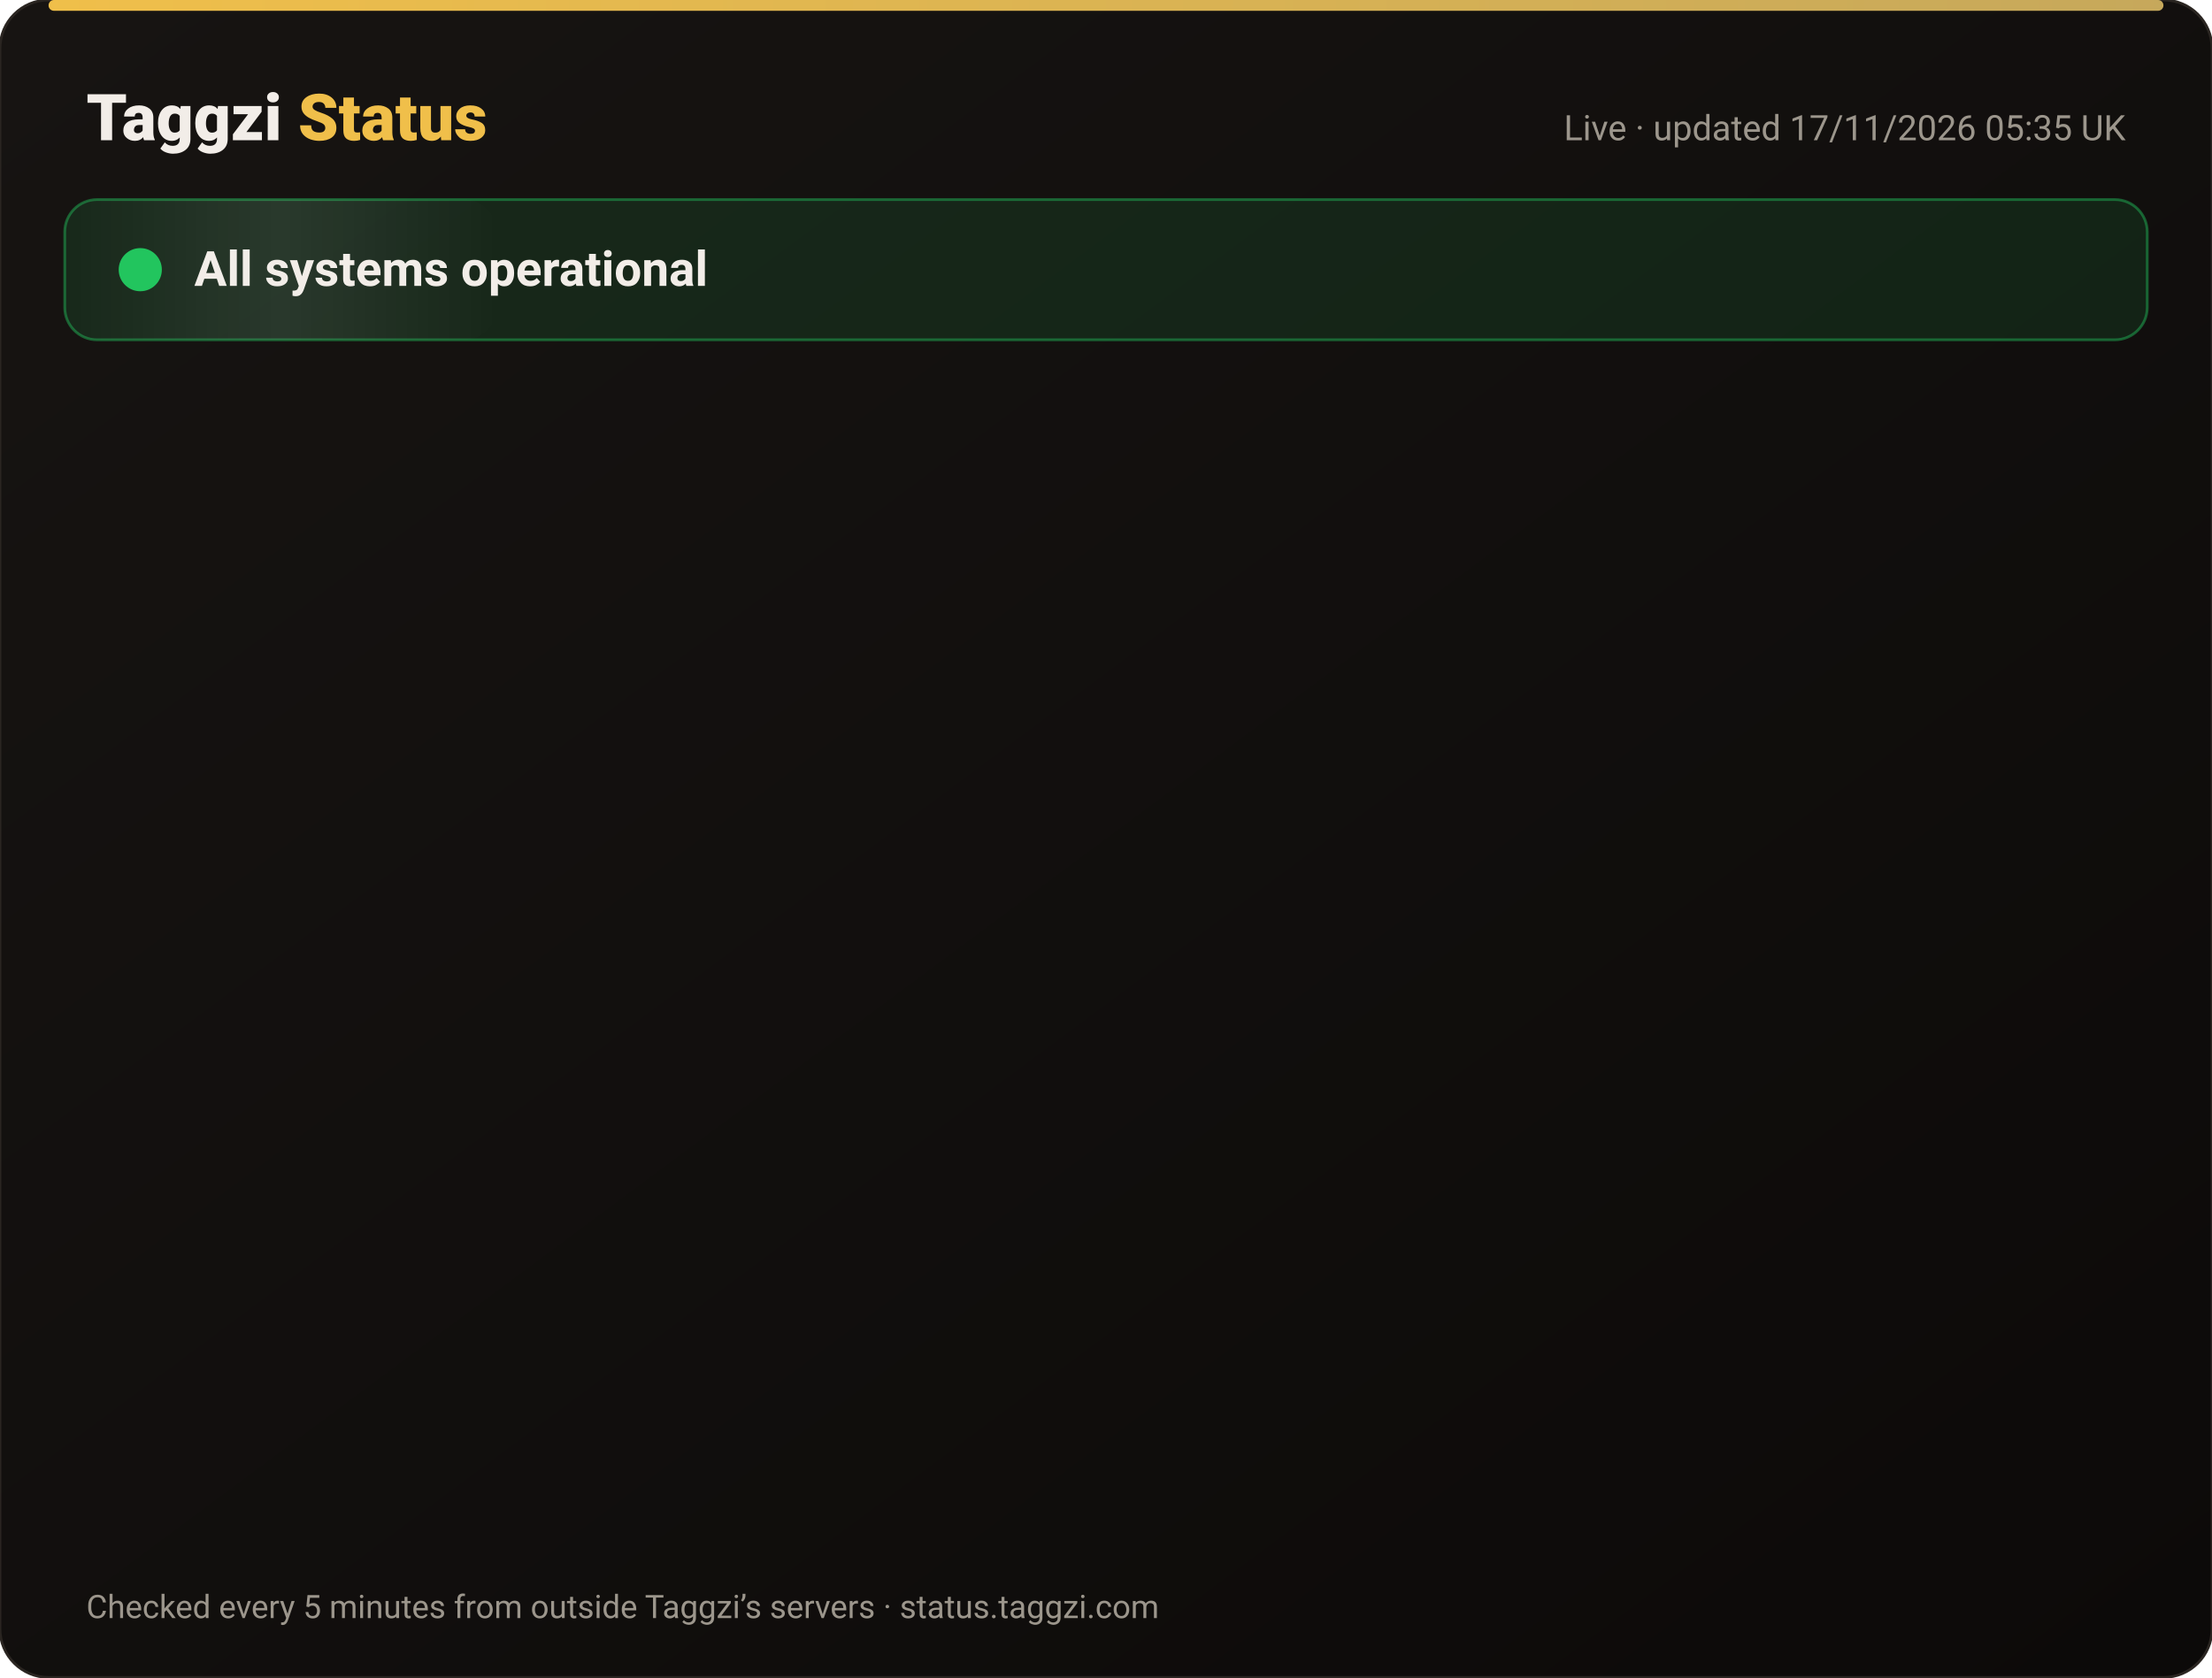
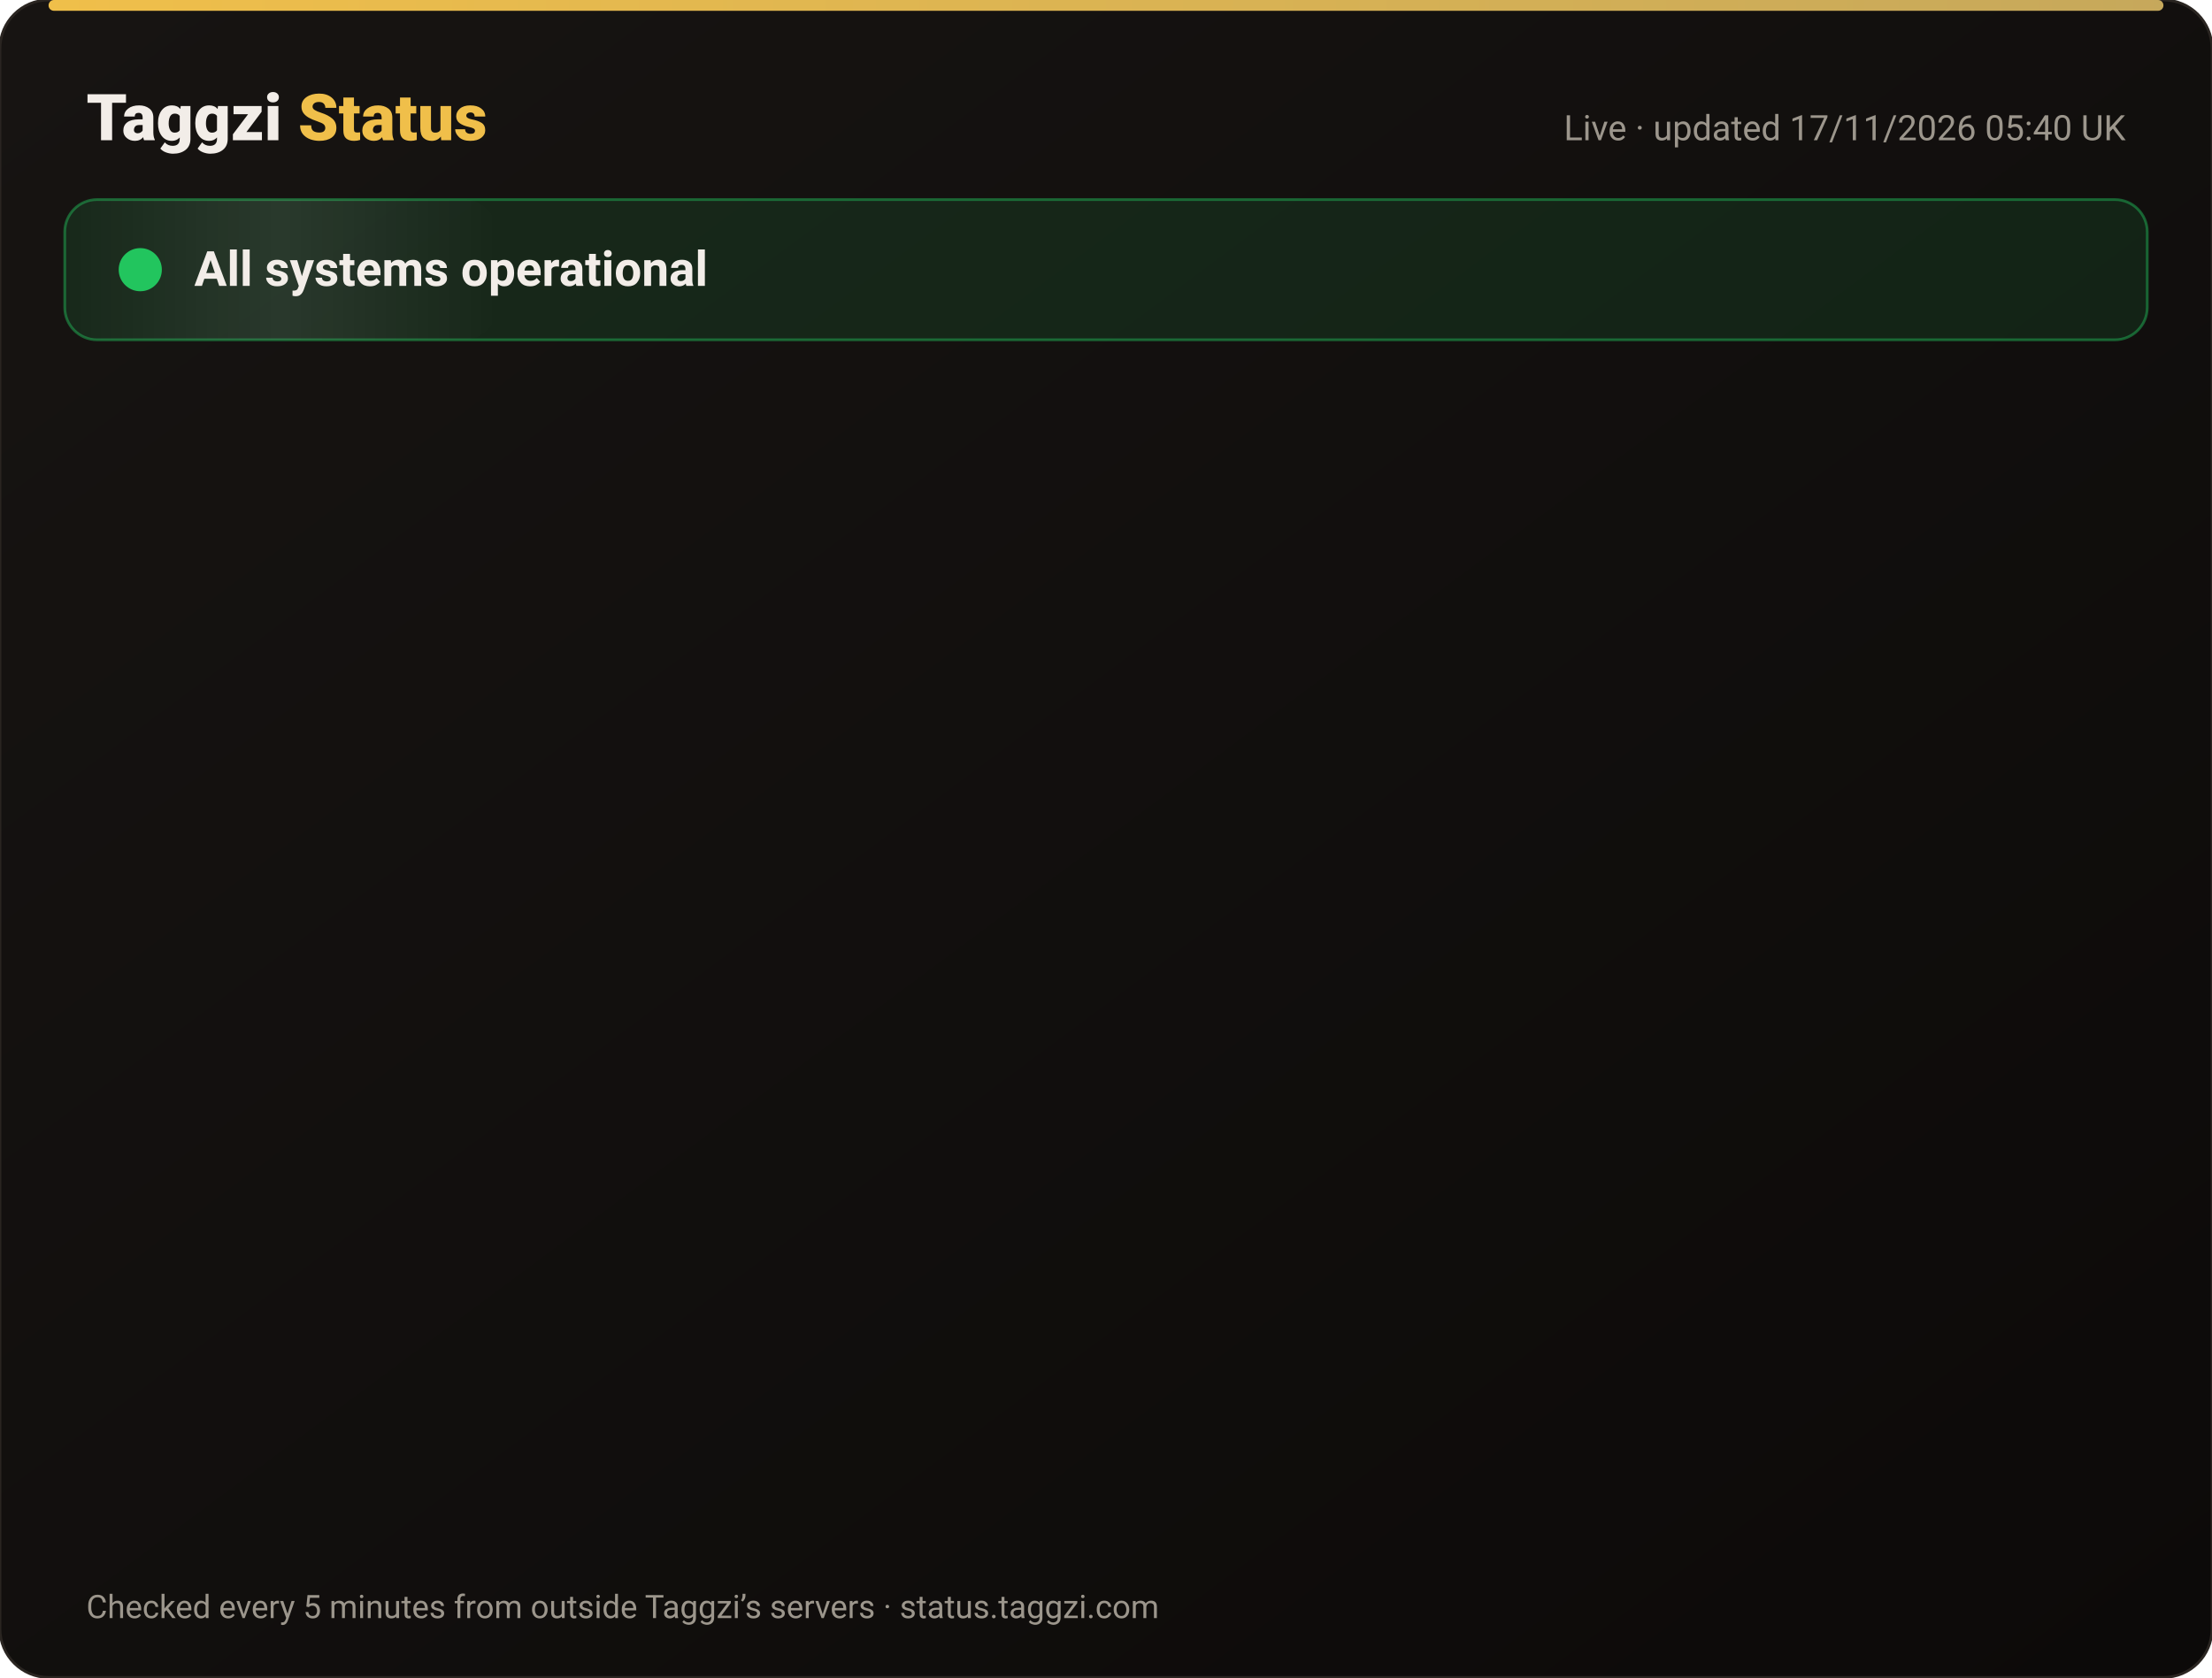
<svg xmlns="http://www.w3.org/2000/svg" width="820" height="622" viewBox="0 0 820 622" font-family="-apple-system,Segoe UI,Roboto,Helvetica,Arial,sans-serif">
  <defs>
    <linearGradient id="bg" x1="0" y1="0" x2="1" y2="1">
      <stop offset="0" stop-color="#171412" />
      <stop offset="1" stop-color="#0C0A09" />
    </linearGradient>
    <linearGradient id="gold" x1="0" x2="1">
      <stop offset="0" stop-color="#F0BF4A" />
      <stop offset="1" stop-color="#c6a85b" />
    </linearGradient>
    <linearGradient id="shine" x1="0" x2="1">
      <stop offset="0" stop-color="#fff" stop-opacity="0" />
      <stop offset=".5" stop-color="#fff" stop-opacity=".08" />
      <stop offset="1" stop-color="#fff" stop-opacity="0" />
    </linearGradient>
  </defs>
  <rect width="820" height="622" rx="18" fill="url(#bg)" stroke="#2a2521" />
  <rect x="18" y="0" width="784" height="4" rx="2" fill="url(#gold)" />
  <text x="32" y="52" font-size="24" font-weight="800" fill="#F2EDE8">Taggzi <tspan fill="#F0BF4A">Status</tspan>
  </text>
-   <text x="788" y="52" font-size="13" fill="#9C968C" text-anchor="end">Live · updated 17/11/2026 05:35 UK</text>
+   <text x="788" y="52" font-size="13" fill="#9C968C" text-anchor="end">Live · updated 17/11/2026 05:40 UK</text>
  <rect x="24" y="74" width="772" height="52" rx="12" fill="#22c55e" fill-opacity=".12" stroke="#22c55e" stroke-opacity=".45" />
  <rect x="24" y="74" width="160" height="52" rx="12" fill="url(#shine)">
    <animate attributeName="x" from="-160" to="820" dur="4s" repeatCount="indefinite" />
  </rect>
  <circle cx="52" cy="100" r="7" fill="#22c55e" />
  <circle cx="52" cy="100" r="7" fill="none" stroke="#22c55e" stroke-width="2">
    <animate attributeName="r" values="7;15;7" dur="2s" repeatCount="indefinite" />
    <animate attributeName="opacity" values=".9;0;.9" dur="2s" repeatCount="indefinite" />
  </circle>
  <text x="72" y="106" font-size="18" font-weight="700" fill="#F2EDE8">All systems operational</text>
  <g opacity="0">
    <animate attributeName="opacity" from="0" to="1" begin="0.00s" dur=".6s" fill="freeze" />
    <line x1="32" y1="188" x2="788" y2="188" stroke="#2a2521" />
    <circle cx="44" cy="166" r="6" fill="#22c55e">
      <animate attributeName="opacity" values="1;.45;1" dur="2.4s" begin="0.00s" repeatCount="indefinite" />
    </circle>
    <text x="62" y="171" font-size="15" font-weight="650" fill="#F2EDE8">Website</text>
    <text x="630" y="171" font-size="13" fill="#9C968C" text-anchor="end">99.97% uptime</text>
    <rect x="648" y="154" width="140" height="24" rx="12" fill="#22c55e" fill-opacity=".14" stroke="#22c55e" stroke-opacity=".5" />
    <text x="718" y="171" font-size="12" font-weight="700" fill="#22c55e" text-anchor="middle">Operational</text>
  </g>
  <g opacity="0">
    <animate attributeName="opacity" from="0" to="1" begin="0.15s" dur=".6s" fill="freeze" />
    <line x1="32" y1="234" x2="788" y2="234" stroke="#2a2521" />
    <circle cx="44" cy="212" r="6" fill="#22c55e">
      <animate attributeName="opacity" values="1;.45;1" dur="2.4s" begin="0.15s" repeatCount="indefinite" />
    </circle>
    <text x="62" y="217" font-size="15" font-weight="650" fill="#F2EDE8">Tag scans</text>
    <text x="630" y="217" font-size="13" fill="#9C968C" text-anchor="end">99.97% uptime</text>
    <rect x="648" y="200" width="140" height="24" rx="12" fill="#22c55e" fill-opacity=".14" stroke="#22c55e" stroke-opacity=".5" />
    <text x="718" y="217" font-size="12" font-weight="700" fill="#22c55e" text-anchor="middle">Operational</text>
  </g>
  <g opacity="0">
    <animate attributeName="opacity" from="0" to="1" begin="0.30s" dur=".6s" fill="freeze" />
    <line x1="32" y1="280" x2="788" y2="280" stroke="#2a2521" />
    <circle cx="44" cy="258" r="6" fill="#22c55e">
      <animate attributeName="opacity" values="1;.45;1" dur="2.4s" begin="0.30s" repeatCount="indefinite" />
    </circle>
    <text x="62" y="263" font-size="15" font-weight="650" fill="#F2EDE8">Manual tag lookup</text>
    <text x="630" y="263" font-size="13" fill="#9C968C" text-anchor="end">99.97% uptime</text>
    <rect x="648" y="246" width="140" height="24" rx="12" fill="#22c55e" fill-opacity=".14" stroke="#22c55e" stroke-opacity=".5" />
    <text x="718" y="263" font-size="12" font-weight="700" fill="#22c55e" text-anchor="middle">Operational</text>
  </g>
  <g opacity="0">
    <animate attributeName="opacity" from="0" to="1" begin="0.45s" dur=".6s" fill="freeze" />
    <line x1="32" y1="326" x2="788" y2="326" stroke="#2a2521" />
    <circle cx="44" cy="304" r="6" fill="#22c55e">
      <animate attributeName="opacity" values="1;.45;1" dur="2.4s" begin="0.45s" repeatCount="indefinite" />
    </circle>
    <text x="62" y="309" font-size="15" font-weight="650" fill="#F2EDE8">App &amp; login</text>
    <text x="630" y="309" font-size="13" fill="#9C968C" text-anchor="end">99.97% uptime</text>
    <rect x="648" y="292" width="140" height="24" rx="12" fill="#22c55e" fill-opacity=".14" stroke="#22c55e" stroke-opacity=".5" />
    <text x="718" y="309" font-size="12" font-weight="700" fill="#22c55e" text-anchor="middle">Operational</text>
  </g>
  <g opacity="0">
    <animate attributeName="opacity" from="0" to="1" begin="0.60s" dur=".6s" fill="freeze" />
    <line x1="32" y1="372" x2="788" y2="372" stroke="#2a2521" />
    <circle cx="44" cy="350" r="6" fill="#22c55e">
      <animate attributeName="opacity" values="1;.45;1" dur="2.4s" begin="0.60s" repeatCount="indefinite" />
    </circle>
    <text x="62" y="355" font-size="15" font-weight="650" fill="#F2EDE8">Community alerts</text>
    <text x="630" y="355" font-size="13" fill="#9C968C" text-anchor="end">99.97% uptime</text>
    <rect x="648" y="338" width="140" height="24" rx="12" fill="#22c55e" fill-opacity=".14" stroke="#22c55e" stroke-opacity=".5" />
    <text x="718" y="355" font-size="12" font-weight="700" fill="#22c55e" text-anchor="middle">Operational</text>
  </g>
  <g opacity="0">
    <animate attributeName="opacity" from="0" to="1" begin="0.75s" dur=".6s" fill="freeze" />
    <line x1="32" y1="418" x2="788" y2="418" stroke="#2a2521" />
    <circle cx="44" cy="396" r="6" fill="#22c55e">
      <animate attributeName="opacity" values="1;.45;1" dur="2.4s" begin="0.75s" repeatCount="indefinite" />
    </circle>
    <text x="62" y="401" font-size="15" font-weight="650" fill="#F2EDE8">Private calling</text>
    <text x="630" y="401" font-size="13" fill="#9C968C" text-anchor="end">99.97% uptime</text>
    <rect x="648" y="384" width="140" height="24" rx="12" fill="#22c55e" fill-opacity=".14" stroke="#22c55e" stroke-opacity=".5" />
    <text x="718" y="401" font-size="12" font-weight="700" fill="#22c55e" text-anchor="middle">Operational</text>
  </g>
  <g opacity="0">
    <animate attributeName="opacity" from="0" to="1" begin="0.90s" dur=".6s" fill="freeze" />
    <line x1="32" y1="464" x2="788" y2="464" stroke="#2a2521" />
    <circle cx="44" cy="442" r="6" fill="#22c55e">
      <animate attributeName="opacity" values="1;.45;1" dur="2.4s" begin="0.90s" repeatCount="indefinite" />
    </circle>
    <text x="62" y="447" font-size="15" font-weight="650" fill="#F2EDE8">Payments</text>
    <text x="630" y="447" font-size="13" fill="#9C968C" text-anchor="end">99.96% uptime</text>
    <rect x="648" y="430" width="140" height="24" rx="12" fill="#22c55e" fill-opacity=".14" stroke="#22c55e" stroke-opacity=".5" />
    <text x="718" y="447" font-size="12" font-weight="700" fill="#22c55e" text-anchor="middle">Operational</text>
  </g>
  <g opacity="0">
    <animate attributeName="opacity" from="0" to="1" begin="1.05s" dur=".6s" fill="freeze" />
    <line x1="32" y1="510" x2="788" y2="510" stroke="#2a2521" />
    <circle cx="44" cy="488" r="6" fill="#22c55e">
      <animate attributeName="opacity" values="1;.45;1" dur="2.4s" begin="1.05s" repeatCount="indefinite" />
    </circle>
    <text x="62" y="493" font-size="15" font-weight="650" fill="#F2EDE8">Email &amp; support</text>
    <text x="630" y="493" font-size="13" fill="#9C968C" text-anchor="end">99.97% uptime</text>
    <rect x="648" y="476" width="140" height="24" rx="12" fill="#22c55e" fill-opacity=".14" stroke="#22c55e" stroke-opacity=".5" />
    <text x="718" y="493" font-size="12" font-weight="700" fill="#22c55e" text-anchor="middle">Operational</text>
  </g>
  <g opacity="0">
    <animate attributeName="opacity" from="0" to="1" begin="1.20s" dur=".6s" fill="freeze" />
    <line x1="32" y1="556" x2="788" y2="556" stroke="#2a2521" />
    <circle cx="44" cy="534" r="6" fill="#22c55e">
      <animate attributeName="opacity" values="1;.45;1" dur="2.4s" begin="1.20s" repeatCount="indefinite" />
    </circle>
    <text x="62" y="539" font-size="15" font-weight="650" fill="#F2EDE8">Secure connection (SSL)</text>
    <text x="630" y="539" font-size="13" fill="#9C968C" text-anchor="end">100.00% uptime</text>
    <rect x="648" y="522" width="140" height="24" rx="12" fill="#22c55e" fill-opacity=".14" stroke="#22c55e" stroke-opacity=".5" />
    <text x="718" y="539" font-size="12" font-weight="700" fill="#22c55e" text-anchor="middle">Operational</text>
  </g>
  <text x="32" y="600" font-size="12" fill="#9C968C">Checked every 5 minutes from outside Taggzi’s servers · status.taggzi.com</text>
</svg>
